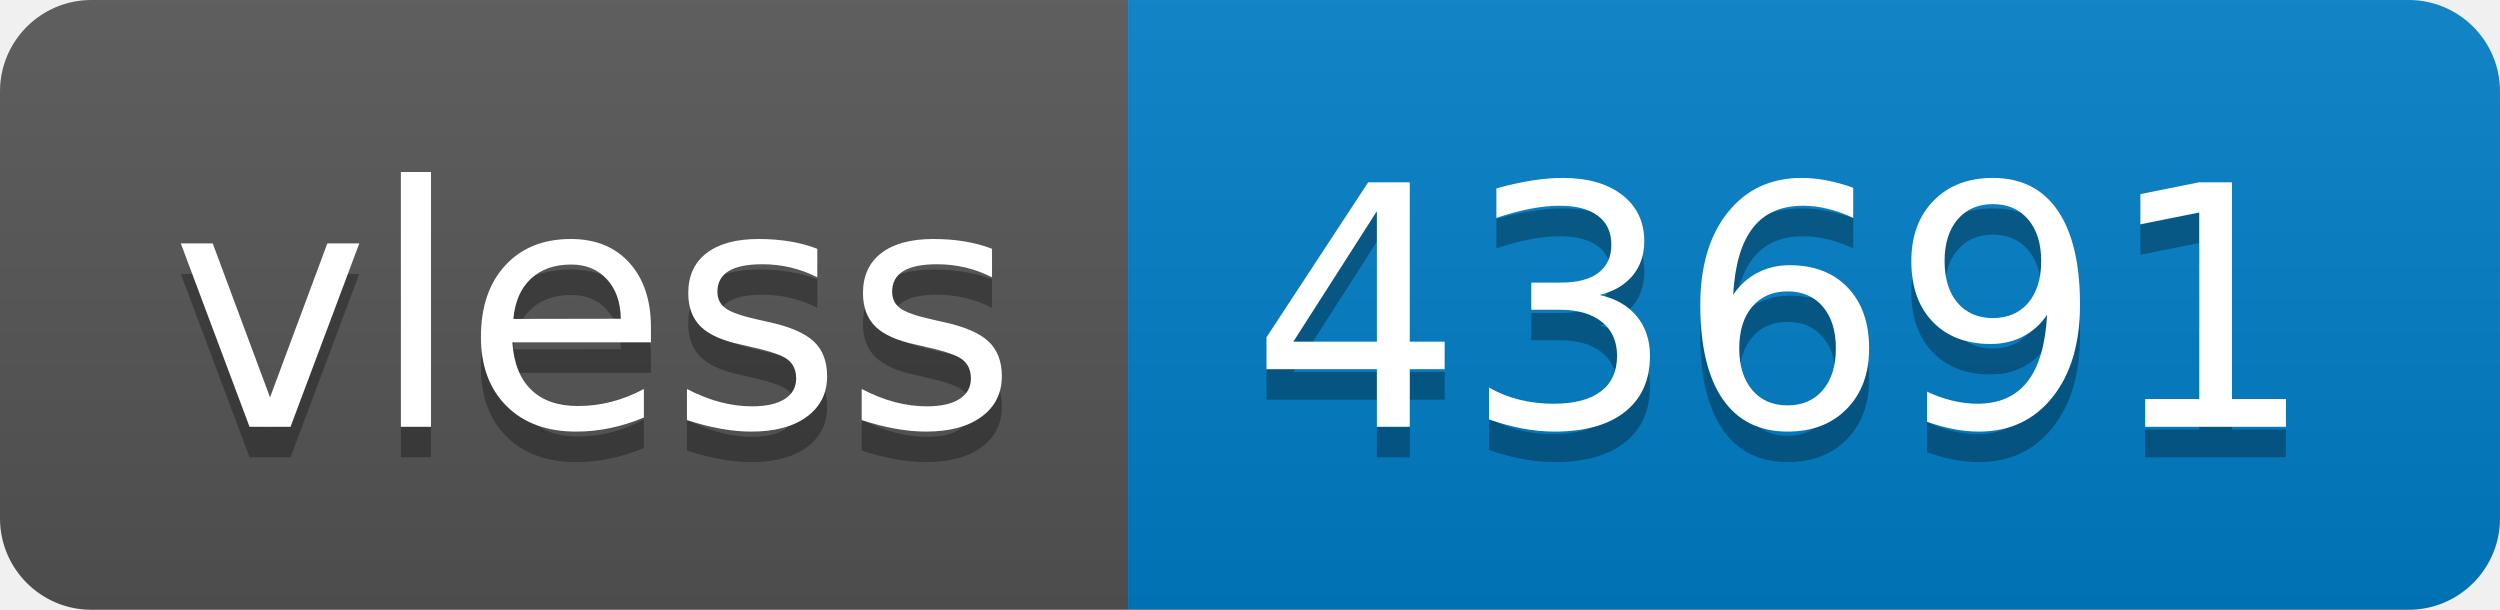
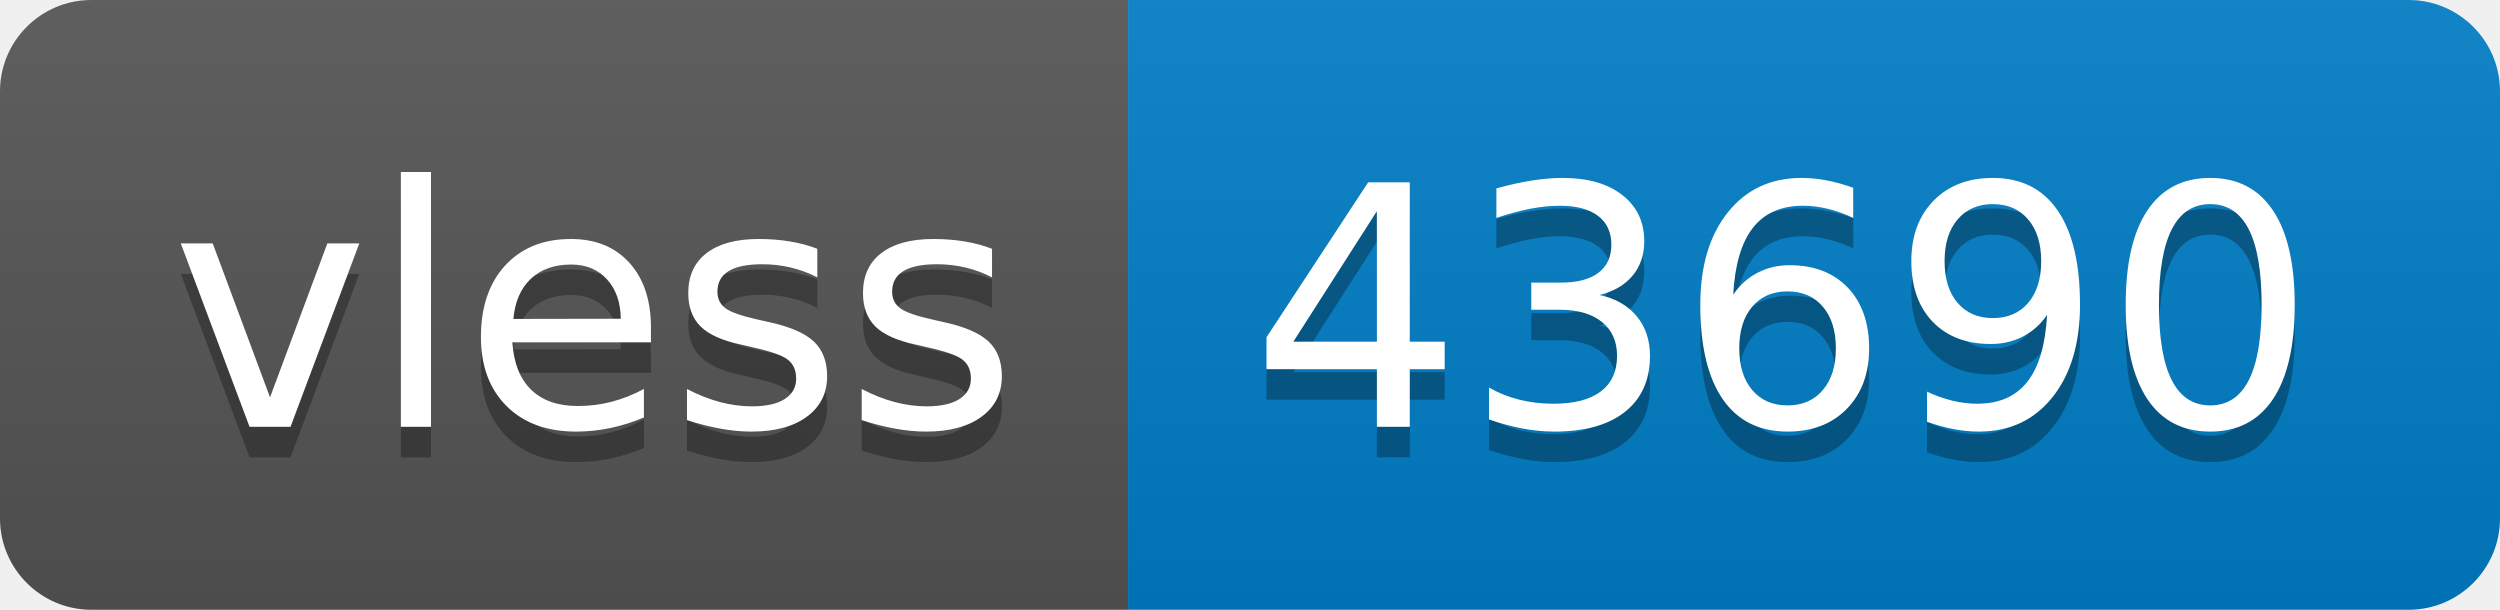
- <svg xmlns="http://www.w3.org/2000/svg" width="82" height="20" role="img" aria-label="vless: 43691">
+ <svg xmlns="http://www.w3.org/2000/svg" width="82" height="20" role="img" aria-label="vless: 43690">
  <linearGradient id="s" x2="0" y2="100%">
    <stop offset="0" stop-color="#bbb" stop-opacity=".1" />
    <stop offset="1" stop-opacity=".1" />
  </linearGradient>
  <clipPath id="r">
    <rect width="82" height="20" rx="3" fill="#fff" />
  </clipPath>
  <g clip-path="url(#r)">
    <rect width="37" height="20" fill="#555" />
    <rect x="37" width="45" height="20" fill="#007ec6" />
    <rect width="82" height="20" fill="url(#s)" />
  </g>
  <g fill="#fff" text-anchor="middle" font-family="Verdana,Geneva,DejaVu Sans,sans-serif" text-rendering="geometricPrecision" font-size="110">
    <text aria-hidden="true" x="195" y="150" fill="#010101" fill-opacity=".3" transform="scale(.1)" textLength="270">vless</text>
    <text x="195" y="140" transform="scale(.1)" fill="#fff" textLength="270">vless</text>
-     <text aria-hidden="true" x="585" y="150" fill="#010101" fill-opacity=".3" transform="scale(.1)" textLength="350">43691</text>
-     <text x="585" y="140" transform="scale(.1)" fill="#fff" textLength="350">43691</text>
+     <text aria-hidden="true" x="585" y="150" fill="#010101" fill-opacity=".3" transform="scale(.1)" textLength="350">43690</text>
+     <text x="585" y="140" transform="scale(.1)" fill="#fff" textLength="350">43690</text>
  </g>
</svg>
